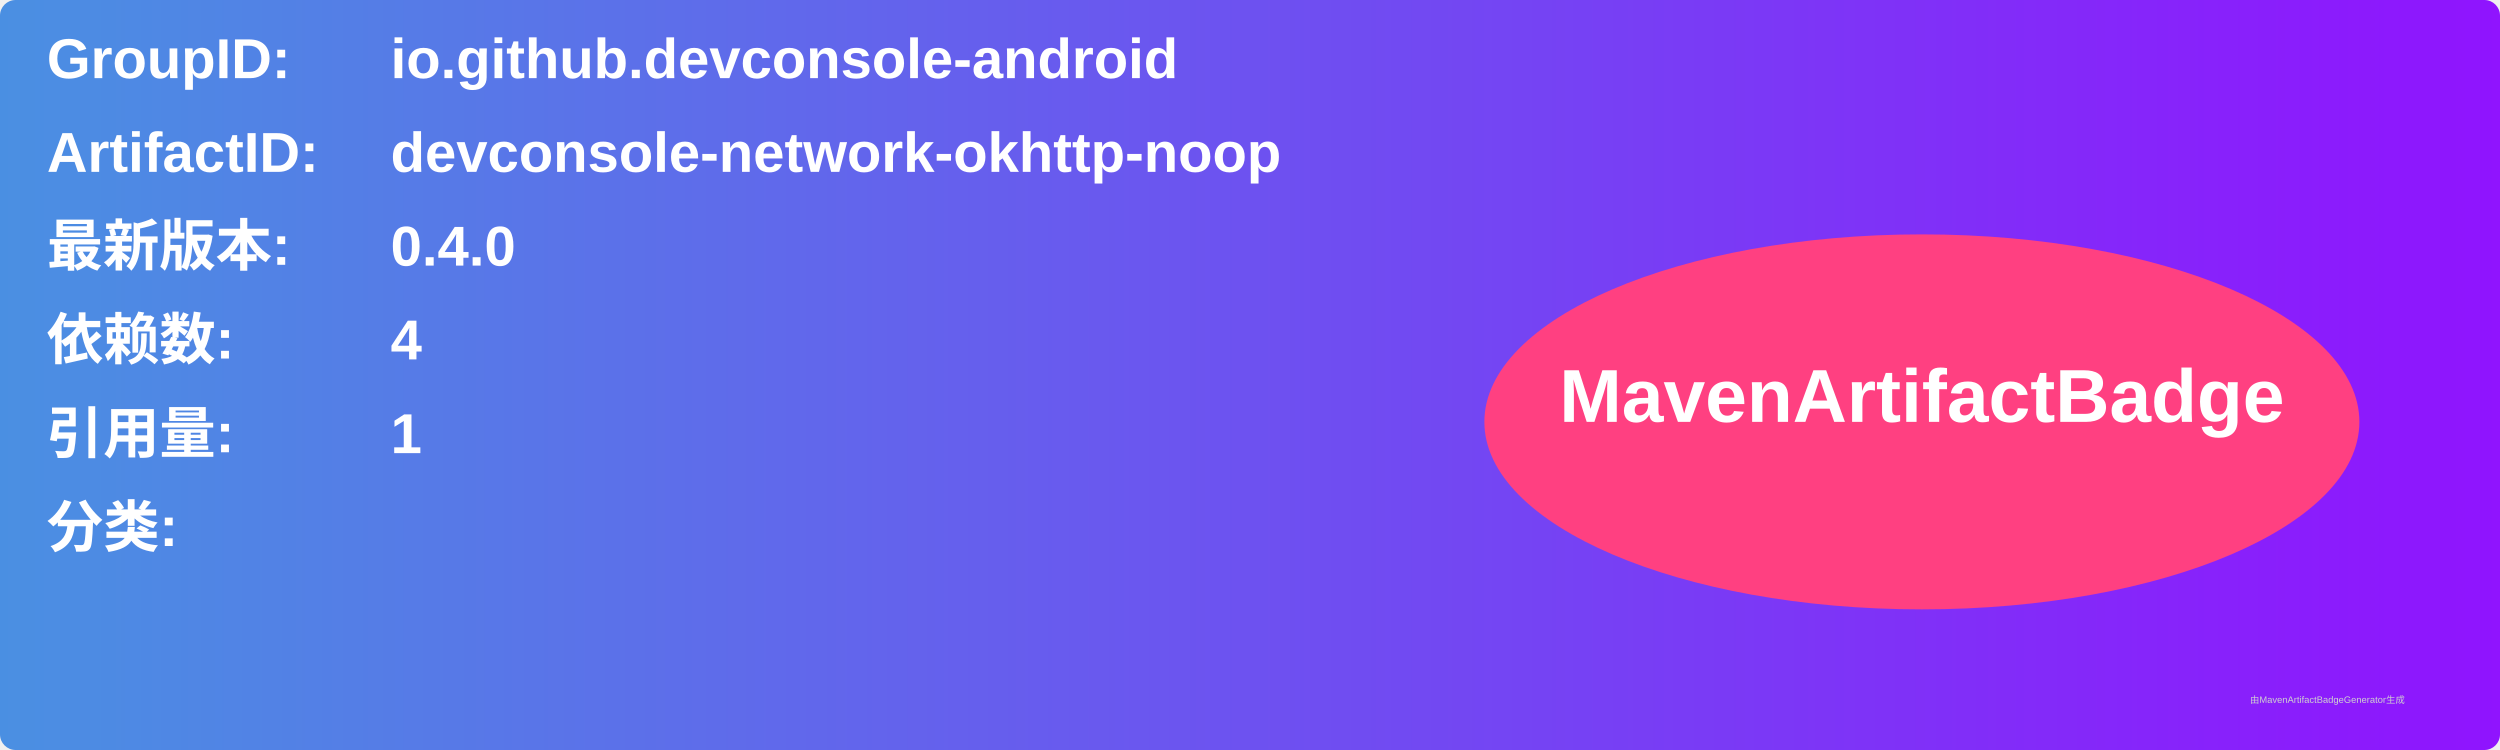
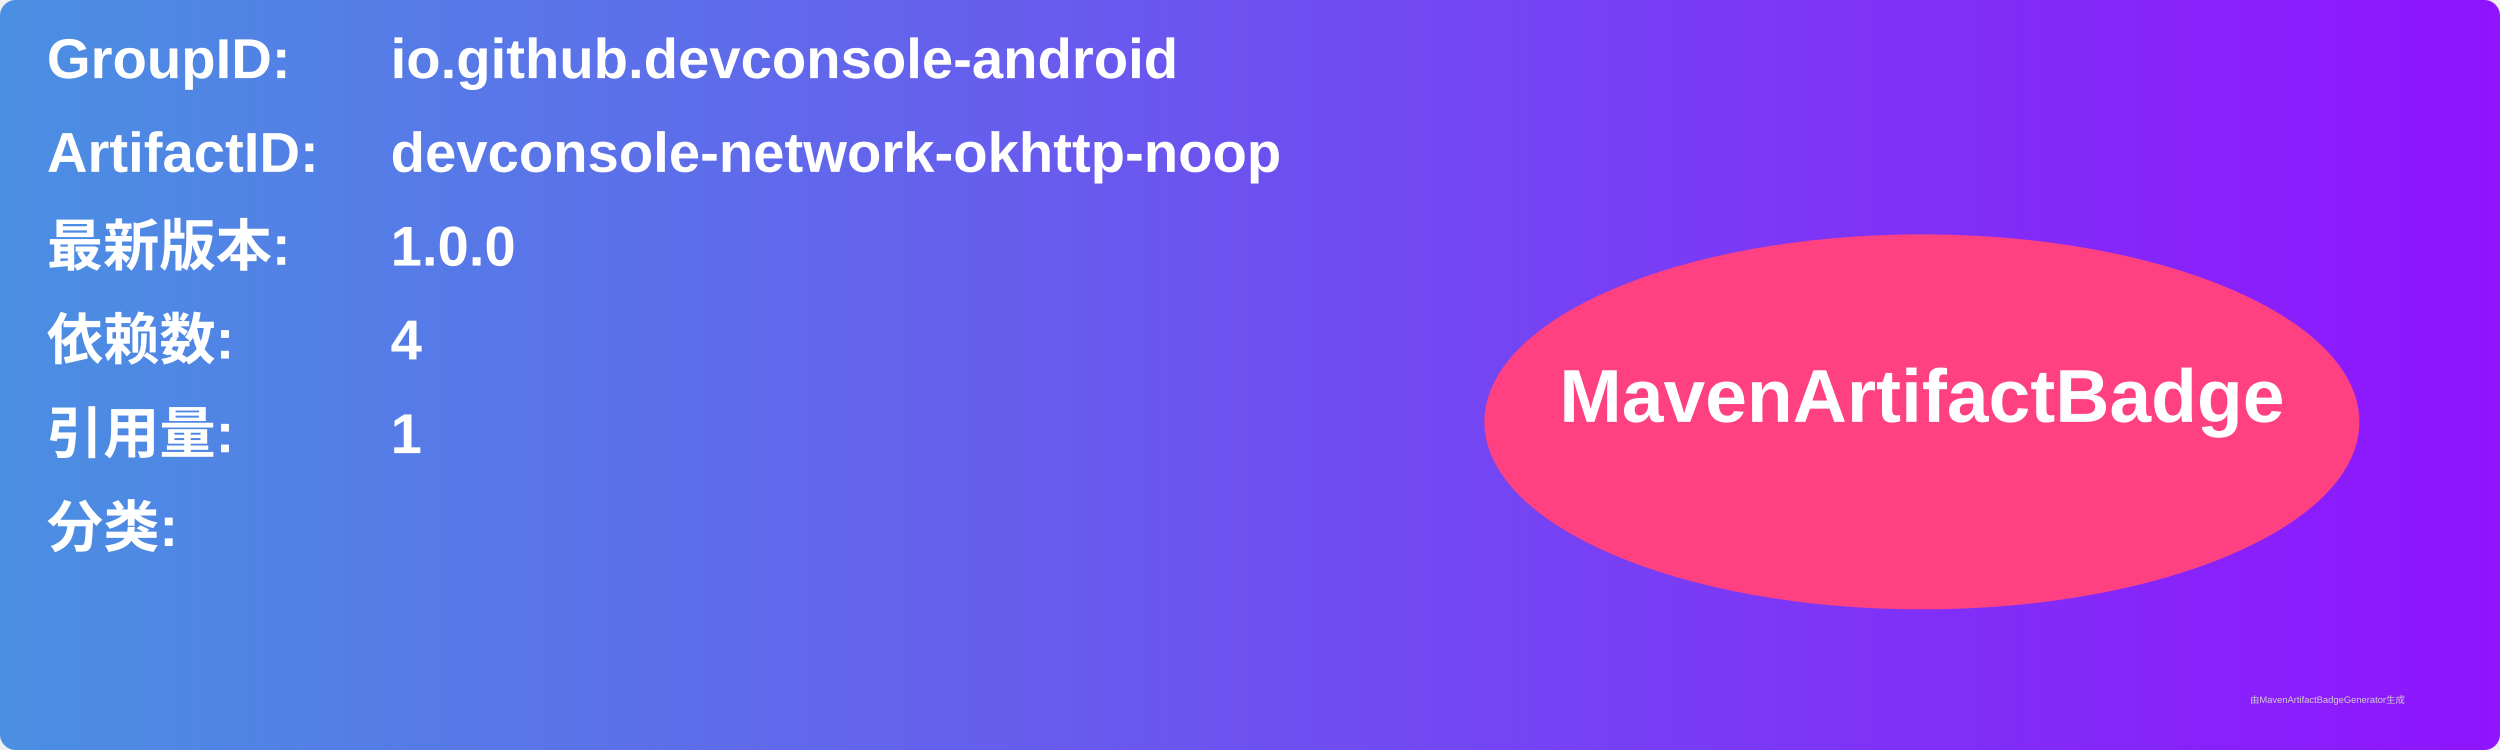
<svg xmlns="http://www.w3.org/2000/svg" width="800" height="240" viewBox="0 0 800 240">
  <linearGradient id="grad" x1="0%" y1="0%" x2="100%" y2="0%">
    <stop offset="0%" stop-color="#4a90e2" />
    <stop offset="100%" stop-color="#9013fe" />
  </linearGradient>
  <rect width="100%" height="100%" rx="5" ry="5" fill="url(#grad)" />
  <g transform="translate(15, 15)">
    <text x="0" y="10" font-family="Arial" font-size="18" fill="white" font-weight="bold" width="260">GroupID:</text>
    <text x="110" y="10" font-family="Arial" font-size="18" fill="white" font-weight="bold" width="460">io.github.devconsole-android</text>
    <text x="0" y="40" font-family="Arial" font-size="18" fill="white" font-weight="bold" width="260">ArtifactID:</text>
    <text x="110" y="40" font-family="Arial" font-size="18" fill="white" font-weight="bold" width="460">devconsole-network-okhttp-noop</text>
    <text x="0" y="70" font-family="Arial" font-size="18" fill="white" font-weight="bold">最新版本:</text>
    <text x="110" y="70" font-family="Arial" font-size="18" fill="white" font-weight="bold">
-       <tspan font-weight="bold">0.4.0</tspan>
+       <tspan font-weight="bold">1.0.0</tspan>
    </text>
    <text x="0" y="100" font-family="Arial" font-size="18" fill="white" font-weight="bold">依赖数: </text>
    <text x="110" y="100" font-family="Arial" font-size="18" fill="white">
      <tspan font-weight="bold">4</tspan>
    </text>
    <text x="0" y="130" font-family="Arial" font-size="18" fill="white" font-weight="bold">引用量: </text>
    <text x="110" y="130" font-family="Arial" font-size="18" fill="white">
      <tspan font-weight="bold">1</tspan>
    </text>
    <text x="0" y="160" font-family="Arial" font-size="18" fill="white" font-weight="bold">分类:</text>
    <text x="10" y="190" font-family="Arial" font-size="10" fill="white">
      <tspan font-weight="bold" />
    </text>
    <ellipse cx="600" cy="120" rx="140" ry="60" fill="#ff4081" />
    <text x="600" y="120" text-anchor="middle" font-family="Arial" font-size="24" fill="white" font-weight="bold">MavenArtifactBadge</text>
  </g>
  <text x="720" y="225" font-family="Arial" font-size="3" fill="#d0d0d0">由MavenArtifactBadgeGenerator生成</text>
</svg>
